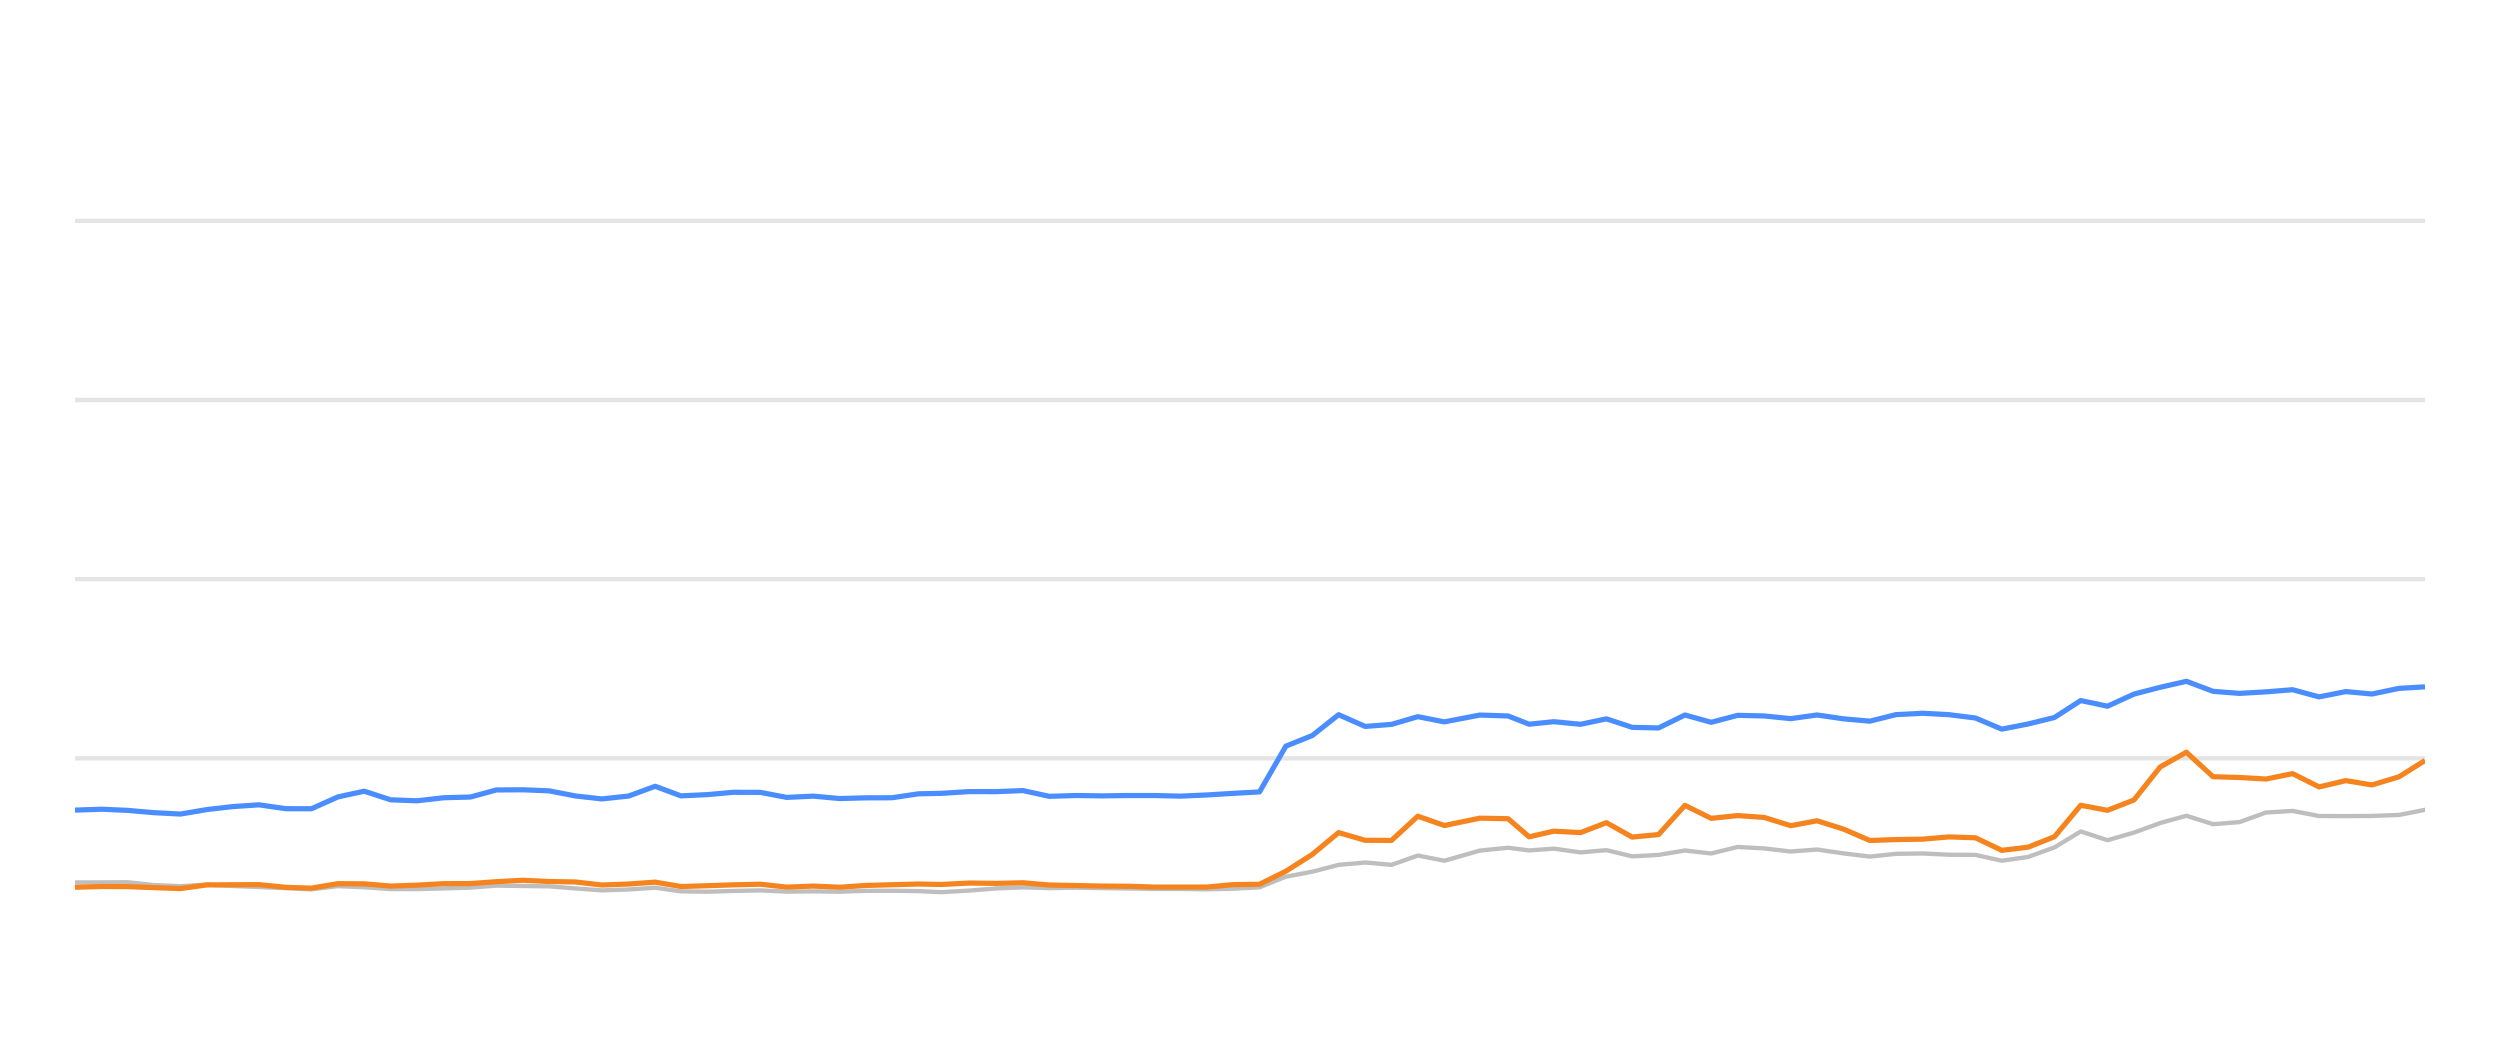
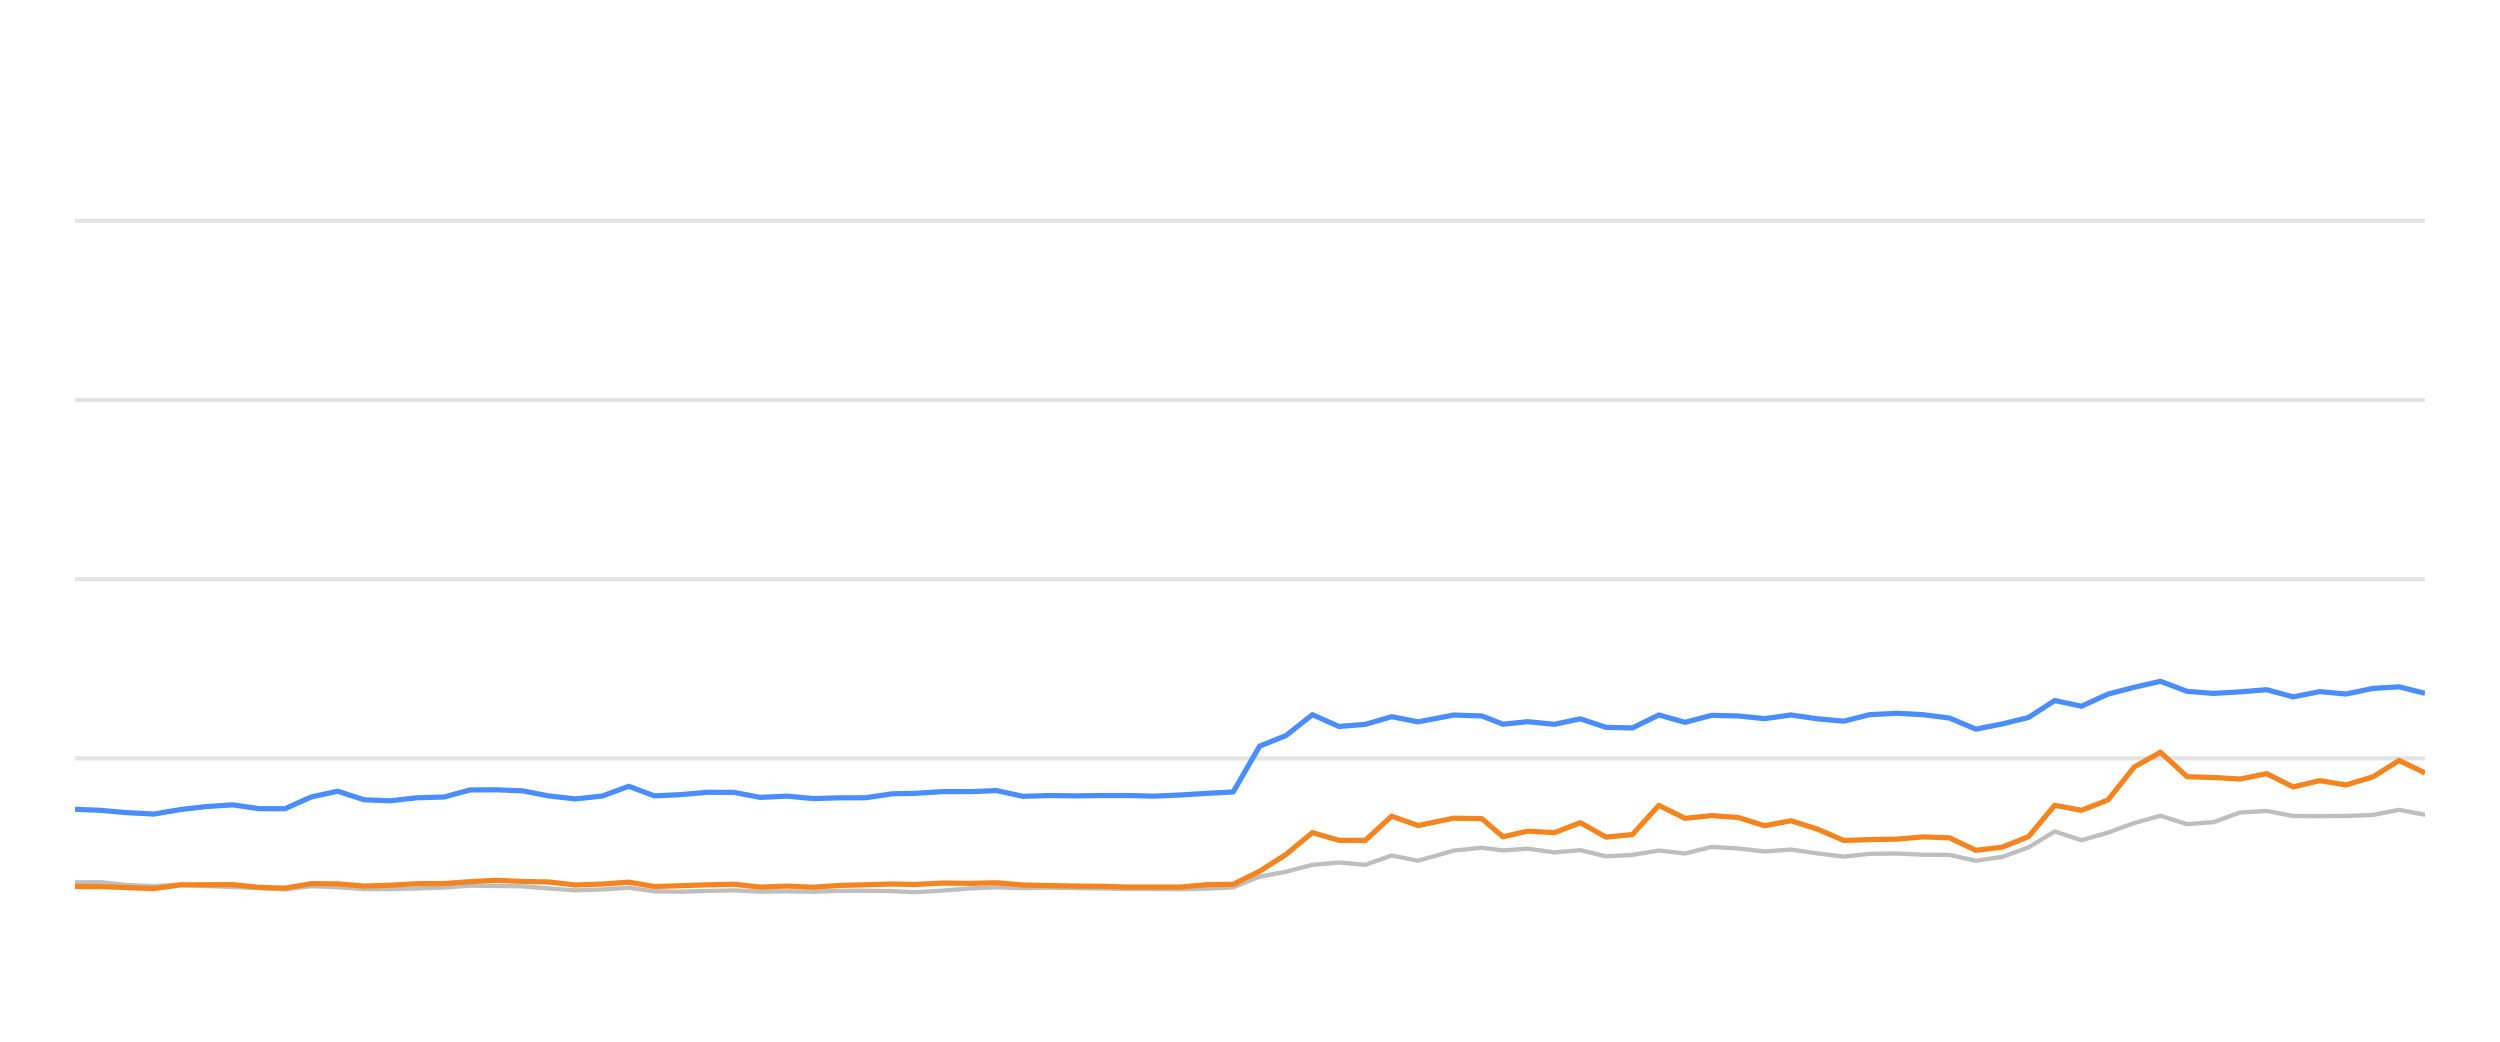
<svg xmlns="http://www.w3.org/2000/svg" width="288pt" height="120pt" viewBox="0 0 288 120" version="1.1">
  <defs>
    <style type="text/css">*{stroke-linejoin: round; stroke-linecap: butt}</style>
  </defs>
  <g id="figure_1">
    <g id="patch_1">
      <path d="M 0 120  L 288 120  L 288 0  L 0 0  L 0 120  z " style="fill: none; opacity: 0" />
    </g>
    <g id="axes_1">
      <g id="patch_2">
        <path d="M 8.64 108  L 279.36 108  L 279.36 4.8  L 8.64 4.8  L 8.64 108  z " style="fill: none" />
      </g>
      <g id="matplotlib.axis_1" />
      <g id="matplotlib.axis_2" />
      <g id="line2d_1">
-         <path d="M 8.64 87.36  L 279.36 87.36  " clip-path="url(#pfd9368eaba)" style="fill: none; stroke: #b2b2b2; stroke-opacity: 0.35; stroke-width: 0.5; stroke-linecap: square" />
+         <path d="M 8.64 87.36  L 279.36 87.36  " clip-path="url(#p53ef1d5739)" style="fill: none; stroke: #b2b2b2; stroke-opacity: 0.35; stroke-width: 0.5; stroke-linecap: square" />
      </g>
      <g id="line2d_2">
-         <path d="M 8.64 66.72  L 279.36 66.72  " clip-path="url(#pfd9368eaba)" style="fill: none; stroke: #b2b2b2; stroke-opacity: 0.35; stroke-width: 0.5; stroke-linecap: square" />
+         <path d="M 8.64 66.72  L 279.36 66.72  " clip-path="url(#p53ef1d5739)" style="fill: none; stroke: #b2b2b2; stroke-opacity: 0.35; stroke-width: 0.5; stroke-linecap: square" />
      </g>
      <g id="line2d_3">
-         <path d="M 8.64 46.08  L 279.36 46.08  " clip-path="url(#pfd9368eaba)" style="fill: none; stroke: #b2b2b2; stroke-opacity: 0.35; stroke-width: 0.5; stroke-linecap: square" />
+         <path d="M 8.64 46.08  L 279.36 46.08  " clip-path="url(#p53ef1d5739)" style="fill: none; stroke: #b2b2b2; stroke-opacity: 0.35; stroke-width: 0.5; stroke-linecap: square" />
      </g>
      <g id="line2d_4">
-         <path d="M 8.64 25.44  L 279.36 25.44  " clip-path="url(#pfd9368eaba)" style="fill: none; stroke: #b2b2b2; stroke-opacity: 0.35; stroke-width: 0.5; stroke-linecap: square" />
+         <path d="M 8.64 25.44  L 279.36 25.44  " clip-path="url(#p53ef1d5739)" style="fill: none; stroke: #b2b2b2; stroke-opacity: 0.35; stroke-width: 0.5; stroke-linecap: square" />
      </g>
      <g id="line2d_5">
-         <path d="M 8.64 101.653  L 11.709 101.653  L 14.703 101.633  L 17.66 101.952  L 20.792 102.087  L 23.825 101.911  L 26.775 102.066  L 29.86 102.19  L 32.907 102.314  L 35.876 102.458  L 38.917 102.087  L 41.964 102.21  L 45.004 102.427  L 48.029 102.427  L 51.114 102.345  L 54.195 102.252  L 57.18 102.025  L 60.222 102.066  L 63.257 102.107  L 66.295 102.345  L 69.327 102.572  L 72.416 102.468  L 75.474 102.262  L 78.441 102.685  L 81.488 102.726  L 84.507 102.634  L 87.589 102.572  L 90.627 102.716  L 93.692 102.685  L 96.747 102.726  L 99.724 102.623  L 102.753 102.613  L 105.803 102.654  L 108.412 102.778  L 111.715 102.592  L 114.789 102.345  L 117.845 102.221  L 120.869 102.314  L 123.948 102.262  L 126.995 102.314  L 130.032 102.355  L 132.928 102.407  L 135.982 102.407  L 139.018 102.448  L 142.05 102.376  L 145.094 102.221  L 148.132 100.993  L 151.184 100.415  L 154.208 99.63  L 157.266 99.362  L 160.302 99.63  L 163.334 98.557  L 166.386 99.156  L 170.476 97.99  L 173.733 97.659  L 176.158 97.969  L 178.999 97.763  L 182.085 98.196  L 185.061 97.938  L 188.025 98.65  L 191.063 98.485  L 194.108 97.979  L 197.127 98.32  L 200.186 97.566  L 203.243 97.742  L 206.285 98.093  L 209.328 97.866  L 212.37 98.31  L 215.406 98.681  L 218.417 98.361  L 221.499 98.32  L 224.55 98.464  L 227.578 98.485  L 230.605 99.156  L 233.661 98.712  L 236.677 97.618  L 239.699 95.781  L 242.783 96.792  L 245.832 95.915  L 248.858 94.811  L 251.872 93.975  L 254.944 94.945  L 257.98 94.708  L 261.03 93.604  L 264.105 93.418  L 267.16 94.006  L 270.24 94.016  L 273.252 93.996  L 276.367 93.882  L 279.36 93.294  " clip-path="url(#pfd9368eaba)" style="fill: none; stroke: #bebebe; stroke-width: 0.5; stroke-linecap: round" />
+         <path d="M 8.64 101.653  L 11.635 101.633  L 14.593 101.952  L 17.726 102.087  L 20.76 101.911  L 23.711 102.066  L 26.797 102.19  L 29.844 102.314  L 32.815 102.458  L 35.856 102.087  L 38.905 102.21  L 41.946 102.427  L 44.972 102.427  L 48.058 102.345  L 51.14 102.252  L 54.125 102.025  L 57.168 102.066  L 60.204 102.107  L 63.244 102.345  L 66.276 102.572  L 69.367 102.468  L 72.425 102.262  L 75.393 102.685  L 78.442 102.726  L 81.461 102.634  L 84.544 102.572  L 87.584 102.716  L 90.65 102.685  L 93.705 102.726  L 96.683 102.623  L 99.714 102.613  L 102.765 102.654  L 105.375 102.778  L 108.679 102.592  L 111.753 102.345  L 114.81 102.221  L 117.836 102.314  L 120.916 102.262  L 123.963 102.314  L 127.001 102.355  L 129.898 102.407  L 132.954 102.407  L 135.99 102.448  L 139.023 102.376  L 142.068 102.221  L 145.108 100.993  L 148.16 100.415  L 151.185 99.63  L 154.245 99.362  L 157.282 99.63  L 160.314 98.557  L 163.367 99.156  L 167.458 97.99  L 170.716 97.659  L 173.142 97.969  L 175.984 97.763  L 179.071 98.196  L 182.048 97.938  L 185.013 98.65  L 188.052 98.485  L 191.098 97.979  L 194.118 98.32  L 197.178 97.566  L 200.236 97.742  L 203.279 98.093  L 206.323 97.866  L 209.366 98.31  L 212.403 98.681  L 215.415 98.361  L 218.498 98.32  L 221.55 98.464  L 224.579 98.485  L 227.607 99.156  L 230.664 98.712  L 233.681 97.618  L 236.704 95.781  L 239.788 96.792  L 242.839 95.915  L 245.866 94.811  L 248.881 93.975  L 251.954 94.945  L 254.991 94.708  L 258.042 93.604  L 261.118 93.418  L 264.174 94.006  L 267.255 94.016  L 270.268 93.996  L 273.384 93.882  L 276.378 93.294  L 279.36 93.862  " clip-path="url(#p53ef1d5739)" style="fill: none; stroke: #bebebe; stroke-width: 0.5; stroke-linecap: round" />
      </g>
      <g id="line2d_6">
-         <path d="M 8.64 93.325  L 11.709 93.222  L 14.703 93.356  L 17.66 93.614  L 20.792 93.779  L 23.825 93.263  L 26.775 92.922  L 29.86 92.716  L 32.907 93.16  L 35.876 93.17  L 38.917 91.808  L 41.964 91.147  L 45.004 92.138  L 48.029 92.252  L 51.114 91.901  L 54.195 91.818  L 57.18 91.003  L 60.222 90.982  L 63.257 91.106  L 66.295 91.694  L 69.327 92.035  L 72.416 91.705  L 75.474 90.58  L 78.441 91.684  L 81.488 91.54  L 84.507 91.271  L 87.589 91.282  L 90.627 91.86  L 93.692 91.715  L 96.747 91.994  L 99.724 91.911  L 102.753 91.901  L 105.803 91.447  L 108.412 91.395  L 111.715 91.189  L 114.789 91.199  L 117.845 91.075  L 120.869 91.736  L 123.948 91.643  L 126.995 91.684  L 130.032 91.643  L 132.928 91.643  L 135.982 91.715  L 139.018 91.581  L 142.05 91.395  L 145.094 91.23  L 148.132 85.956  L 151.184 84.728  L 154.208 82.334  L 157.266 83.686  L 160.302 83.449  L 163.334 82.561  L 166.386 83.16  L 170.476 82.375  L 173.733 82.479  L 176.158 83.428  L 178.999 83.139  L 182.085 83.438  L 185.061 82.809  L 188.025 83.789  L 191.063 83.862  L 194.108 82.365  L 197.127 83.211  L 200.186 82.406  L 203.243 82.479  L 206.285 82.788  L 209.328 82.365  L 212.37 82.809  L 215.406 83.077  L 218.417 82.324  L 221.499 82.169  L 224.55 82.334  L 227.578 82.716  L 230.605 83.996  L 233.661 83.397  L 236.677 82.654  L 239.699 80.704  L 242.783 81.354  L 245.832 79.961  L 248.858 79.176  L 251.872 78.485  L 254.944 79.641  L 257.98 79.878  L 261.03 79.703  L 264.105 79.455  L 267.16 80.28  L 270.24 79.672  L 273.252 79.95  L 276.367 79.3  L 279.36 79.125  " clip-path="url(#pfd9368eaba)" style="fill: none; stroke: #4a8dff; stroke-width: 0.6" />
+         <path d="M 8.64 93.222  L 11.635 93.356  L 14.593 93.614  L 17.726 93.779  L 20.76 93.263  L 23.711 92.922  L 26.797 92.716  L 29.844 93.16  L 32.815 93.17  L 35.856 91.808  L 38.905 91.147  L 41.946 92.138  L 44.972 92.252  L 48.058 91.901  L 51.14 91.818  L 54.125 91.003  L 57.168 90.982  L 60.204 91.106  L 63.244 91.694  L 66.276 92.035  L 69.367 91.705  L 72.425 90.58  L 75.393 91.684  L 78.442 91.54  L 81.461 91.271  L 84.544 91.282  L 87.584 91.86  L 90.65 91.715  L 93.705 91.994  L 96.683 91.911  L 99.714 91.901  L 102.765 91.447  L 105.375 91.395  L 108.679 91.189  L 111.753 91.199  L 114.81 91.075  L 117.836 91.736  L 120.916 91.643  L 123.963 91.684  L 127.001 91.643  L 129.898 91.643  L 132.954 91.715  L 135.99 91.581  L 139.023 91.395  L 142.068 91.23  L 145.108 85.956  L 148.16 84.728  L 151.185 82.334  L 154.245 83.686  L 157.282 83.449  L 160.314 82.561  L 163.367 83.16  L 167.458 82.375  L 170.716 82.479  L 173.142 83.428  L 175.984 83.139  L 179.071 83.438  L 182.048 82.809  L 185.013 83.789  L 188.052 83.862  L 191.098 82.365  L 194.118 83.211  L 197.178 82.406  L 200.236 82.479  L 203.279 82.788  L 206.323 82.365  L 209.366 82.809  L 212.403 83.077  L 215.415 82.324  L 218.498 82.169  L 221.55 82.334  L 224.579 82.716  L 227.607 83.996  L 230.664 83.397  L 233.681 82.654  L 236.704 80.704  L 239.788 81.354  L 242.839 79.961  L 245.866 79.176  L 248.881 78.485  L 251.954 79.641  L 254.991 79.878  L 258.042 79.703  L 261.118 79.455  L 264.174 80.28  L 267.255 79.672  L 270.268 79.95  L 273.384 79.3  L 276.378 79.125  L 279.36 79.868  " clip-path="url(#p53ef1d5739)" style="fill: none; stroke: #4a8dff; stroke-width: 0.6" />
      </g>
      <g id="line2d_7">
-         <path d="M 8.64 102.21  L 11.709 102.128  L 14.703 102.138  L 17.66 102.252  L 20.792 102.365  L 23.825 101.942  L 26.775 101.922  L 29.86 101.911  L 32.907 102.221  L 35.876 102.314  L 38.917 101.798  L 41.964 101.818  L 45.004 102.076  L 48.029 101.973  L 51.114 101.798  L 54.195 101.787  L 57.18 101.571  L 60.222 101.406  L 63.257 101.55  L 66.295 101.602  L 69.327 101.952  L 72.416 101.839  L 75.474 101.622  L 78.441 102.128  L 81.488 102.035  L 84.507 101.932  L 87.589 101.86  L 90.627 102.2  L 93.692 102.076  L 96.747 102.21  L 99.724 102.004  L 102.753 101.922  L 105.803 101.839  L 108.412 101.891  L 111.715 101.725  L 114.789 101.767  L 117.845 101.694  L 120.869 101.952  L 123.948 102.014  L 126.995 102.076  L 130.032 102.097  L 132.928 102.19  L 135.982 102.19  L 139.018 102.19  L 142.05 101.911  L 145.094 101.87  L 148.132 100.363  L 151.184 98.423  L 154.208 95.915  L 157.266 96.803  L 160.302 96.813  L 163.334 94.027  L 166.386 95.1  L 170.476 94.254  L 173.733 94.316  L 176.158 96.4  L 178.999 95.75  L 182.085 95.915  L 185.061 94.77  L 188.025 96.431  L 191.063 96.142  L 194.108 92.778  L 197.127 94.274  L 200.186 93.954  L 203.243 94.171  L 206.285 95.121  L 209.328 94.553  L 212.37 95.513  L 215.406 96.823  L 218.417 96.72  L 221.499 96.669  L 224.55 96.411  L 227.578 96.514  L 230.605 97.959  L 233.661 97.587  L 236.677 96.39  L 239.699 92.768  L 242.783 93.346  L 245.832 92.159  L 248.858 88.351  L 251.872 86.658  L 254.944 89.476  L 257.98 89.568  L 261.03 89.744  L 264.105 89.125  L 267.16 90.652  L 270.24 89.93  L 273.252 90.425  L 276.367 89.486  L 279.36 87.608  " clip-path="url(#pfd9368eaba)" style="fill: none; stroke: #f5841e; stroke-width: 0.6" />
+         <path d="M 8.64 102.128  L 11.635 102.138  L 14.593 102.252  L 17.726 102.365  L 20.76 101.942  L 23.711 101.922  L 26.797 101.911  L 29.844 102.221  L 32.815 102.314  L 35.856 101.798  L 38.905 101.818  L 41.946 102.076  L 44.972 101.973  L 48.058 101.798  L 51.14 101.787  L 54.125 101.571  L 57.168 101.406  L 60.204 101.55  L 63.244 101.602  L 66.276 101.952  L 69.367 101.839  L 72.425 101.622  L 75.393 102.128  L 78.442 102.035  L 81.461 101.932  L 84.544 101.86  L 87.584 102.2  L 90.65 102.076  L 93.705 102.21  L 96.683 102.004  L 99.714 101.922  L 102.765 101.839  L 105.375 101.891  L 108.679 101.725  L 111.753 101.767  L 114.81 101.694  L 117.836 101.952  L 120.916 102.014  L 123.963 102.076  L 127.001 102.097  L 129.898 102.19  L 132.954 102.19  L 135.99 102.19  L 139.023 101.911  L 142.068 101.87  L 145.108 100.363  L 148.16 98.423  L 151.185 95.915  L 154.245 96.803  L 157.282 96.813  L 160.314 94.027  L 163.367 95.1  L 167.458 94.254  L 170.716 94.316  L 173.142 96.4  L 175.984 95.75  L 179.071 95.915  L 182.048 94.77  L 185.013 96.431  L 188.052 96.142  L 191.098 92.778  L 194.118 94.274  L 197.178 93.954  L 200.236 94.171  L 203.279 95.121  L 206.323 94.553  L 209.366 95.513  L 212.403 96.823  L 215.415 96.72  L 218.498 96.669  L 221.55 96.411  L 224.579 96.514  L 227.607 97.959  L 230.664 97.587  L 233.681 96.39  L 236.704 92.768  L 239.788 93.346  L 242.839 92.159  L 245.866 88.351  L 248.881 86.658  L 251.954 89.476  L 254.991 89.568  L 258.042 89.744  L 261.118 89.125  L 264.174 90.652  L 267.255 89.93  L 270.268 90.425  L 273.384 89.486  L 276.378 87.608  L 279.36 89.032  " clip-path="url(#p53ef1d5739)" style="fill: none; stroke: #f5841e; stroke-width: 0.6" />
      </g>
    </g>
  </g>
  <defs>
-     <clipPath id="pfd9368eaba">
+     <clipPath id="p53ef1d5739">
      <rect x="8.64" y="4.8" width="270.72" height="103.2" />
    </clipPath>
  </defs>
</svg>
